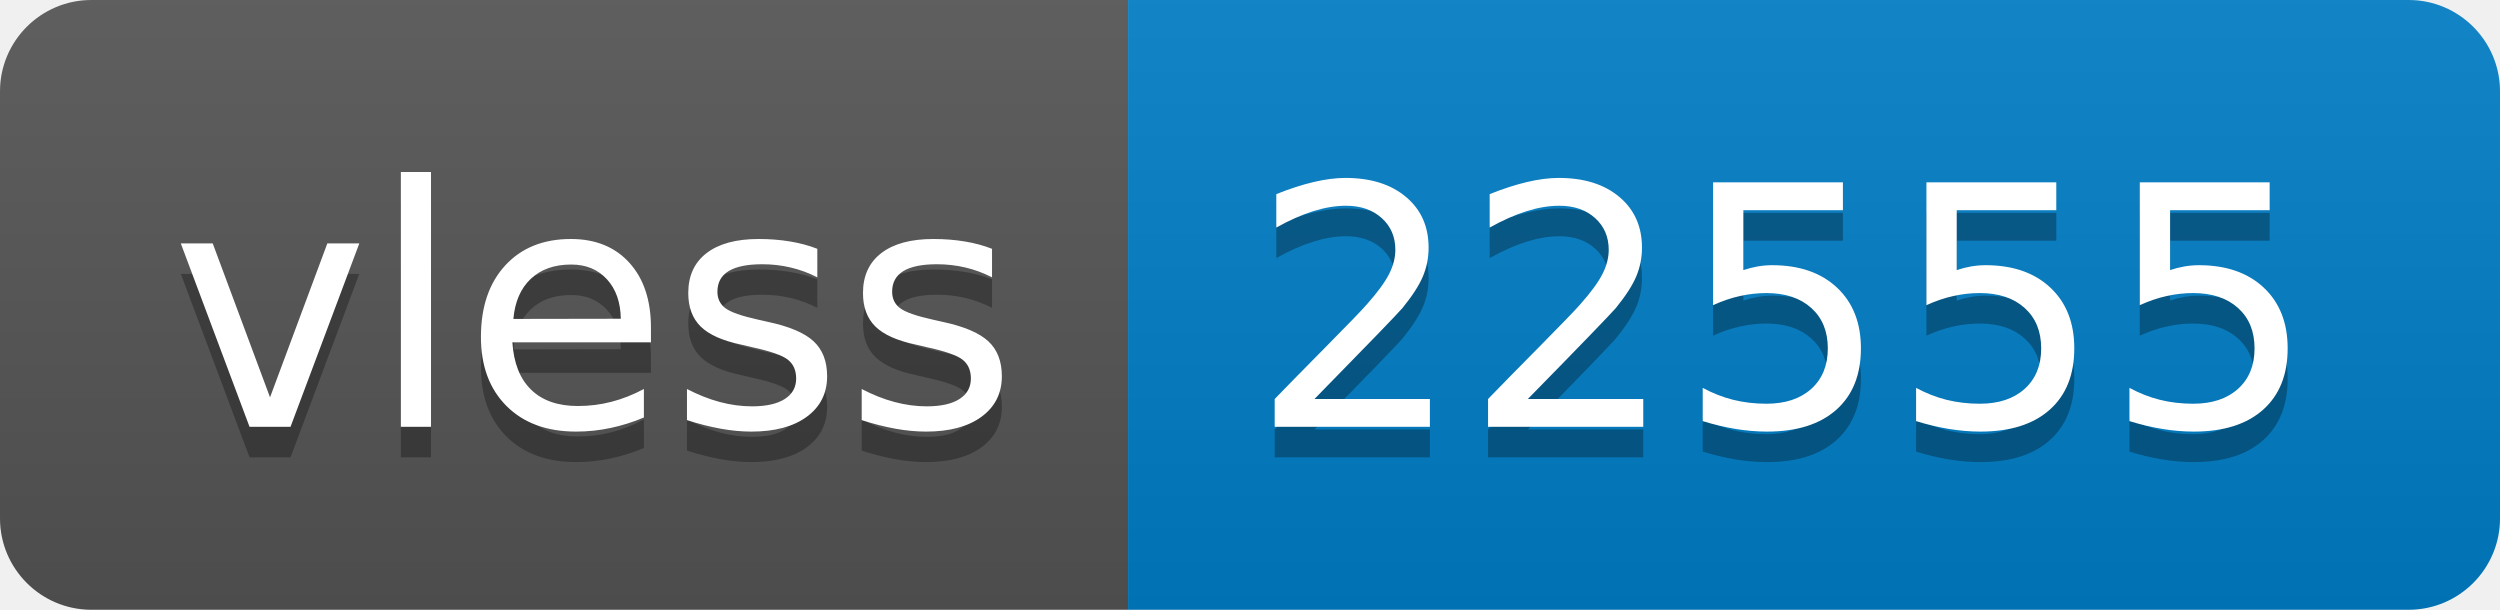
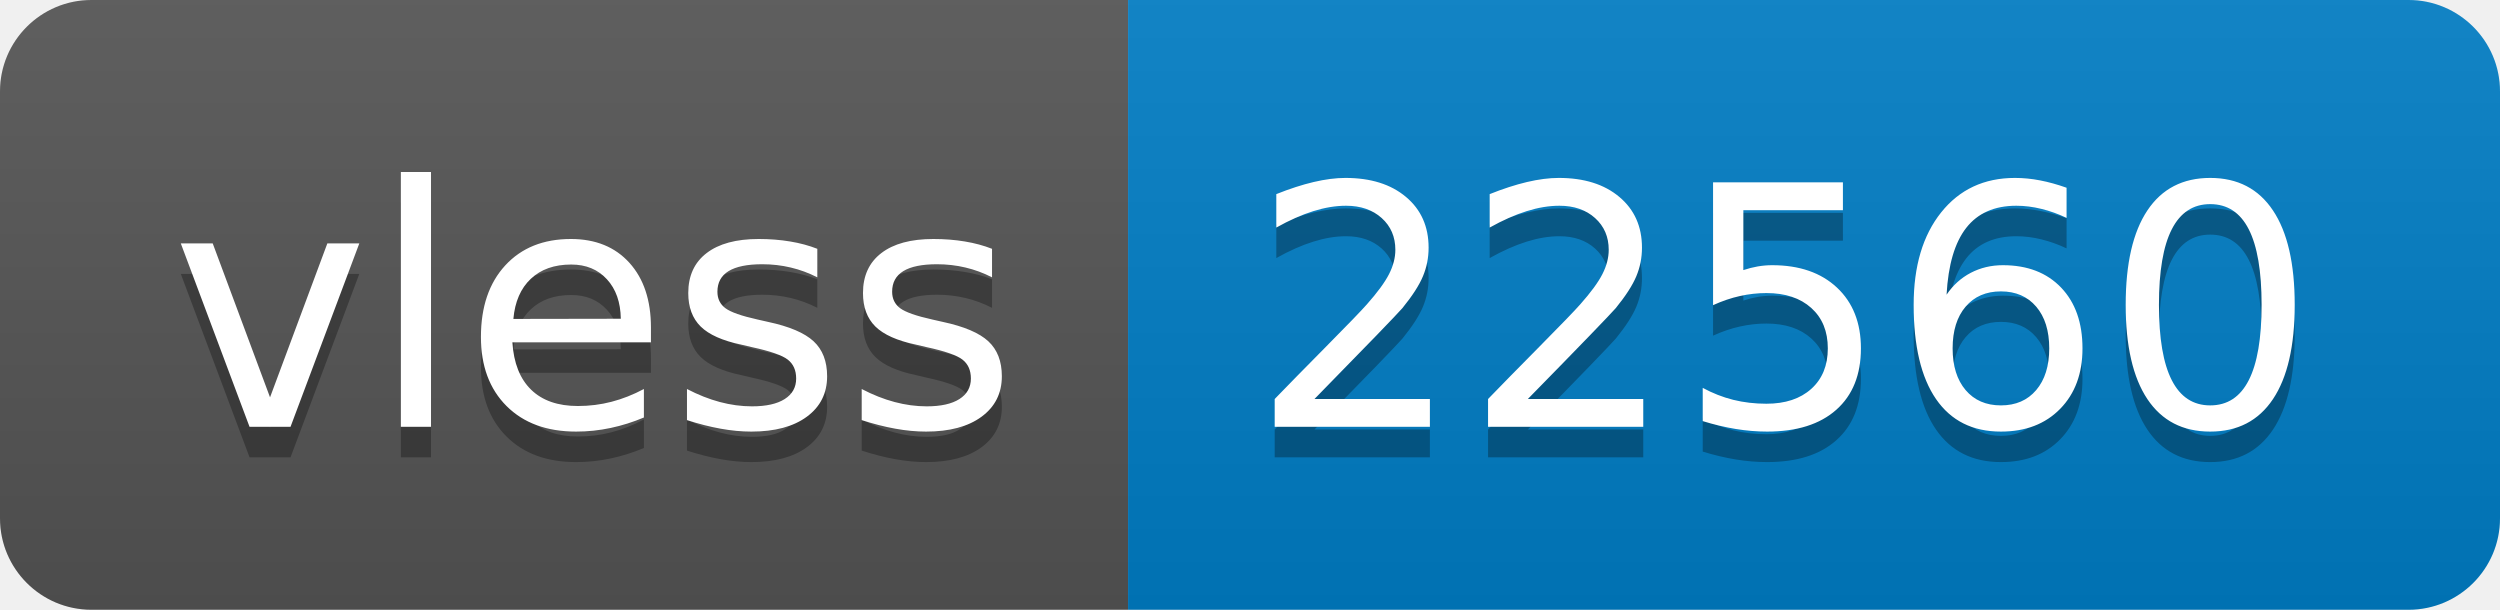
- <svg xmlns="http://www.w3.org/2000/svg" width="82" height="20" role="img" aria-label="vless: 22555">
+ <svg xmlns="http://www.w3.org/2000/svg" width="82" height="20" role="img" aria-label="vless: 22560">
  <linearGradient id="s" x2="0" y2="100%">
    <stop offset="0" stop-color="#bbb" stop-opacity=".1" />
    <stop offset="1" stop-opacity=".1" />
  </linearGradient>
  <clipPath id="r">
    <rect width="82" height="20" rx="3" fill="#fff" />
  </clipPath>
  <g clip-path="url(#r)">
    <rect width="37" height="20" fill="#555" />
    <rect x="37" width="45" height="20" fill="#007ec6" />
    <rect width="82" height="20" fill="url(#s)" />
  </g>
  <g fill="#fff" text-anchor="middle" font-family="Verdana,Geneva,DejaVu Sans,sans-serif" text-rendering="geometricPrecision" font-size="110">
    <text aria-hidden="true" x="195" y="150" fill="#010101" fill-opacity=".3" transform="scale(.1)" textLength="270">vless</text>
    <text x="195" y="140" transform="scale(.1)" fill="#fff" textLength="270">vless</text>
-     <text aria-hidden="true" x="585" y="150" fill="#010101" fill-opacity=".3" transform="scale(.1)" textLength="350">22555</text>
-     <text x="585" y="140" transform="scale(.1)" fill="#fff" textLength="350">22555</text>
+     <text aria-hidden="true" x="585" y="150" fill="#010101" fill-opacity=".3" transform="scale(.1)" textLength="350">22560</text>
+     <text x="585" y="140" transform="scale(.1)" fill="#fff" textLength="350">22560</text>
  </g>
</svg>
